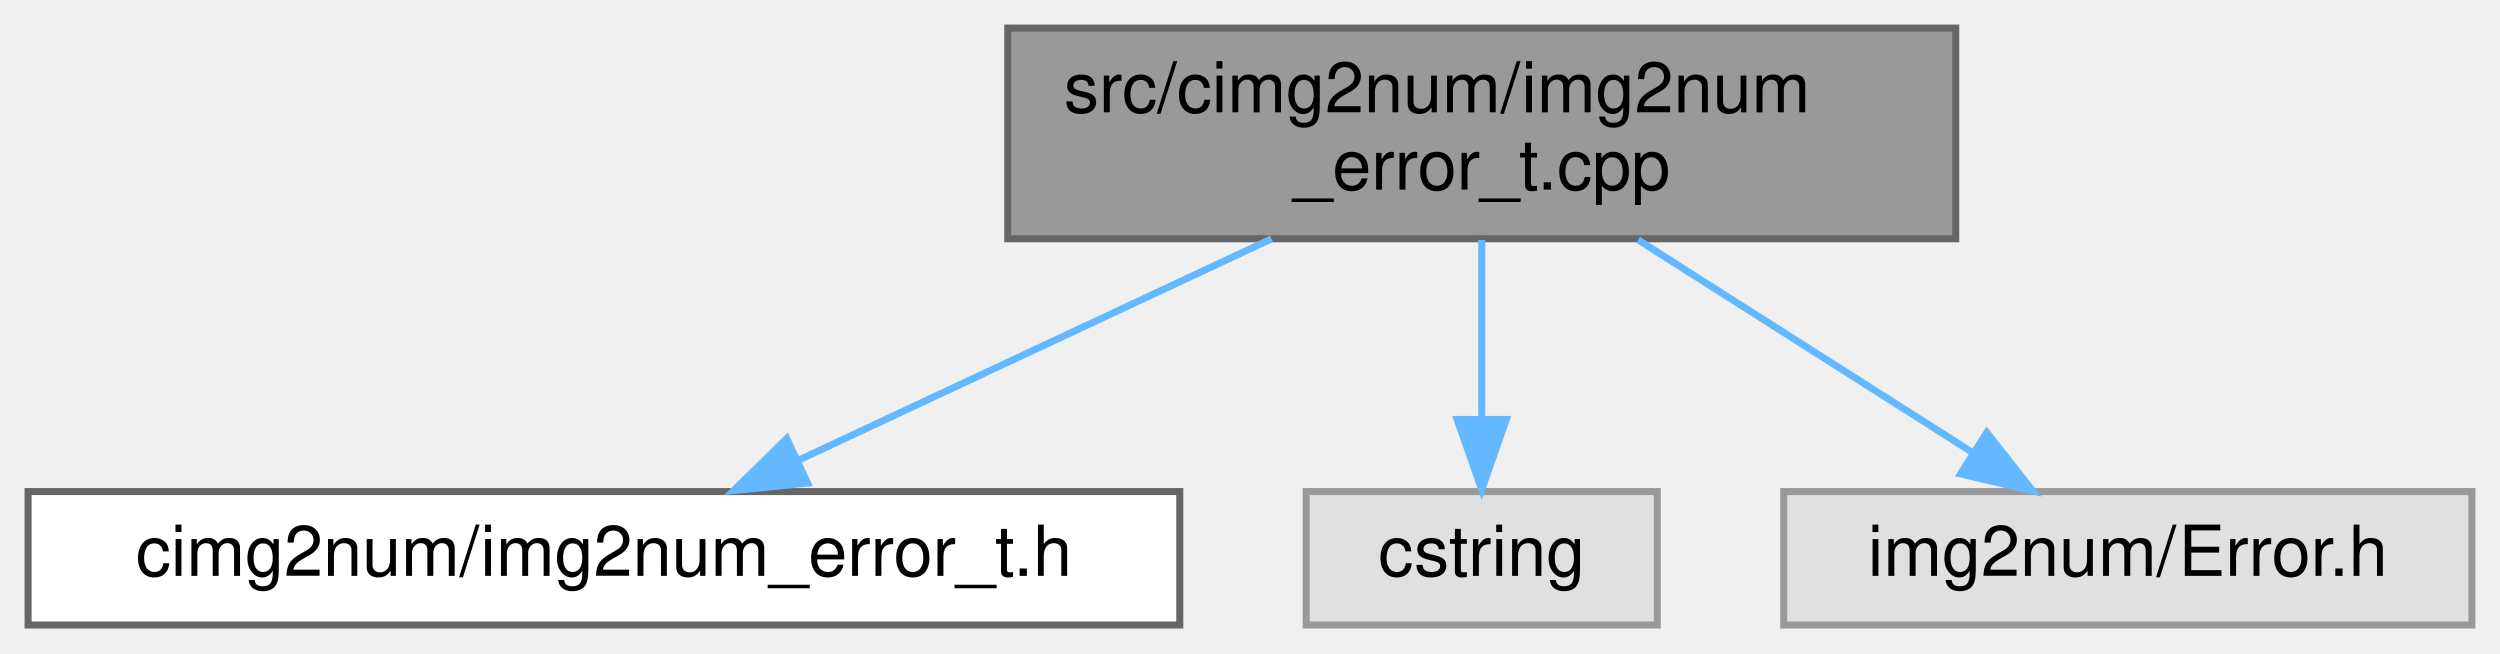
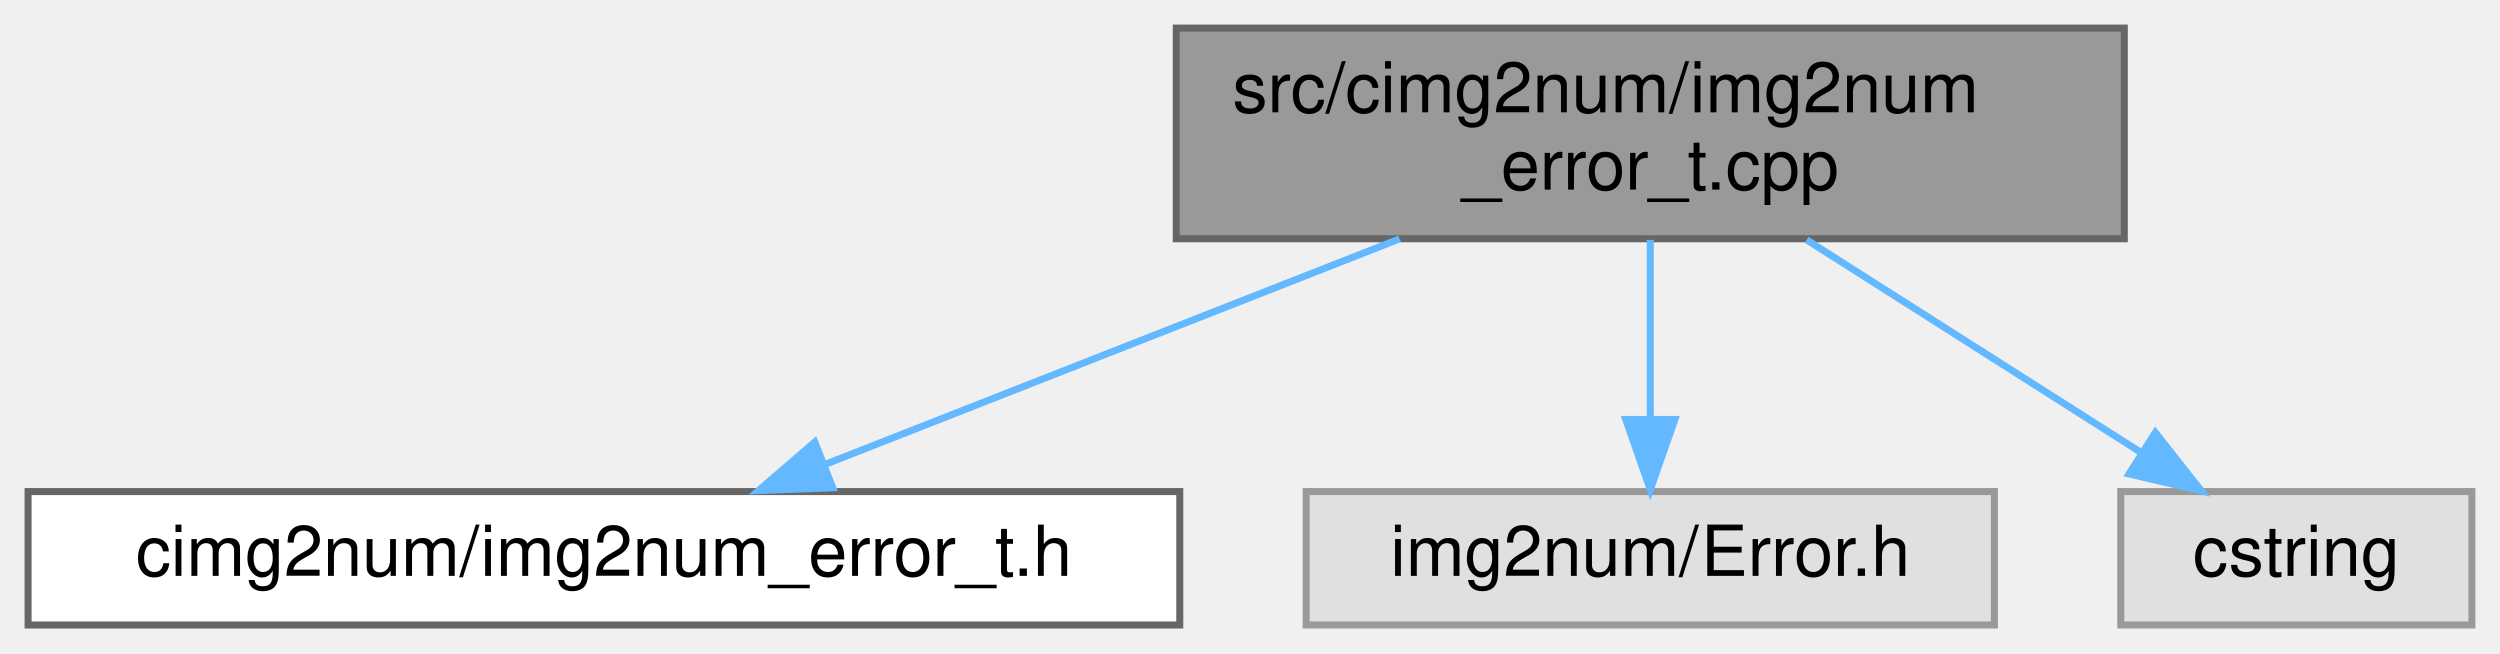
<svg xmlns="http://www.w3.org/2000/svg" xmlns:xlink="http://www.w3.org/1999/xlink" width="356pt" height="93pt" viewBox="0.00 0.00 356.00 93.00">
  <g id="graph0" class="graph" transform="scale(1 1) rotate(0) translate(4 89)">
    <g id="Node000001" class="node">
      <g id="a_Node000001">
        <a xlink:title=" ">
-           <polygon fill="#999999" stroke="#666666" points="274.5,-85 139.5,-85 139.5,-55 274.5,-55 274.5,-85" />
-           <text text-anchor="start" x="147.5" y="-73" font-family="Helvetica,sans-Serif" font-size="10.00">src/cimg2num/img2num</text>
-           <text text-anchor="middle" x="207" y="-62" font-family="Helvetica,sans-Serif" font-size="10.00">_error_t.cpp</text>
+           <polygon fill="#999999" stroke="#666666" points="298.5,-85 163.5,-85 163.5,-55 298.5,-55 298.5,-85" />
+           <text text-anchor="start" x="171.5" y="-73" font-family="Helvetica,sans-Serif" font-size="10.00">src/cimg2num/img2num</text>
+           <text text-anchor="middle" x="231" y="-62" font-family="Helvetica,sans-Serif" font-size="10.00">_error_t.cpp</text>
        </a>
      </g>
    </g>
    <g id="Node000002" class="node">
      <g id="a_Node000002">
        <a xlink:href="img2num__error__t_8h.html" target="_top" xlink:title=" ">
          <polygon fill="white" stroke="#666666" points="164,-19 0,-19 0,0 164,0 164,-19" />
          <text text-anchor="middle" x="82" y="-7" font-family="Helvetica,sans-Serif" font-size="10.00">cimg2num/img2num_error_t.h</text>
        </a>
      </g>
    </g>
    <g id="edge1_Node000001_Node000002" class="edge">
      <g id="a_edge1_Node000001_Node000002">
        <a xlink:title=" ">
-           <path fill="none" stroke="#63b8ff" d="M177.06,-54.99C156.58,-45.4 129.62,-32.79 109.65,-23.44" />
-           <polygon fill="#63b8ff" stroke="#63b8ff" points="111,-20.21 100.46,-19.14 108.03,-26.55 111,-20.21" />
+           <path fill="none" stroke="#63b8ff" d="M195.31,-54.99C170.34,-45.18 137.3,-32.21 113.34,-22.81" />
+           <polygon fill="#63b8ff" stroke="#63b8ff" points="114.59,-19.54 104,-19.14 112.03,-26.05 114.59,-19.54" />
        </a>
      </g>
    </g>
    <g id="Node000003" class="node">
      <g id="a_Node000003">
        <a xlink:title=" ">
-           <polygon fill="#e0e0e0" stroke="#999999" points="232,-19 182,-19 182,0 232,0 232,-19" />
-           <text text-anchor="middle" x="207" y="-7" font-family="Helvetica,sans-Serif" font-size="10.00">cstring</text>
+           <polygon fill="#e0e0e0" stroke="#999999" points="280,-19 182,-19 182,0 280,0 280,-19" />
+           <text text-anchor="middle" x="231" y="-7" font-family="Helvetica,sans-Serif" font-size="10.00">img2num/Error.h</text>
        </a>
      </g>
    </g>
    <g id="edge2_Node000001_Node000003" class="edge">
      <g id="a_edge2_Node000001_Node000003">
        <a xlink:title=" ">
-           <path fill="none" stroke="#63b8ff" d="M207,-54.84C207,-47.21 207,-37.7 207,-29.45" />
-           <polygon fill="#63b8ff" stroke="#63b8ff" points="210.5,-29.27 207,-19.27 203.5,-29.27 210.5,-29.27" />
+           <path fill="none" stroke="#63b8ff" d="M231,-54.84C231,-47.21 231,-37.7 231,-29.45" />
+           <polygon fill="#63b8ff" stroke="#63b8ff" points="234.5,-29.27 231,-19.27 227.5,-29.27 234.5,-29.27" />
        </a>
      </g>
    </g>
    <g id="Node000004" class="node">
      <g id="a_Node000004">
        <a xlink:title=" ">
-           <polygon fill="#e0e0e0" stroke="#999999" points="348,-19 250,-19 250,0 348,0 348,-19" />
-           <text text-anchor="middle" x="299" y="-7" font-family="Helvetica,sans-Serif" font-size="10.00">img2num/Error.h</text>
+           <polygon fill="#e0e0e0" stroke="#999999" points="348,-19 298,-19 298,0 348,0 348,-19" />
+           <text text-anchor="middle" x="323" y="-7" font-family="Helvetica,sans-Serif" font-size="10.00">cstring</text>
        </a>
      </g>
    </g>
    <g id="edge3_Node000001_Node000004" class="edge">
      <g id="a_edge3_Node000001_Node000004">
        <a xlink:title=" ">
-           <path fill="none" stroke="#63b8ff" d="M229.27,-54.84C243.67,-45.68 262.33,-33.82 276.73,-24.66" />
-           <polygon fill="#63b8ff" stroke="#63b8ff" points="278.92,-27.41 285.48,-19.09 275.17,-21.51 278.92,-27.41" />
+           <path fill="none" stroke="#63b8ff" d="M253.27,-54.84C267.67,-45.68 286.33,-33.82 300.73,-24.66" />
+           <polygon fill="#63b8ff" stroke="#63b8ff" points="302.92,-27.41 309.48,-19.09 299.17,-21.51 302.92,-27.41" />
        </a>
      </g>
    </g>
  </g>
</svg>
